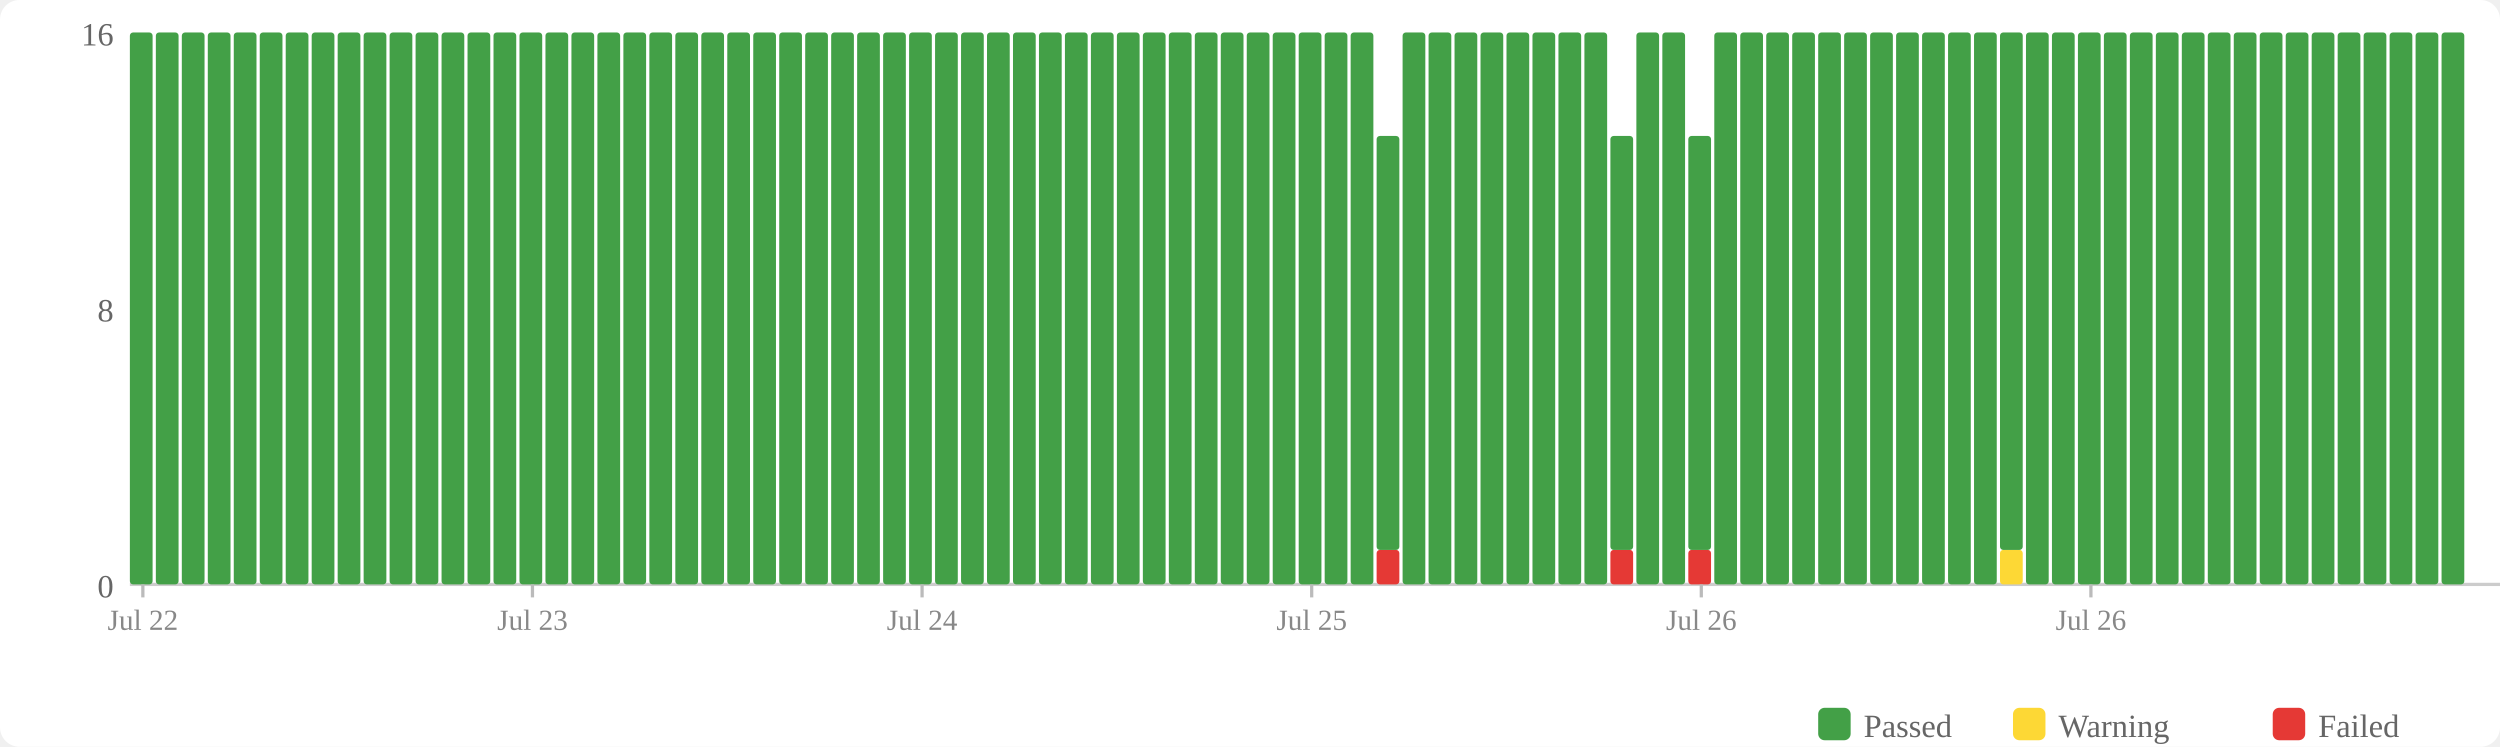
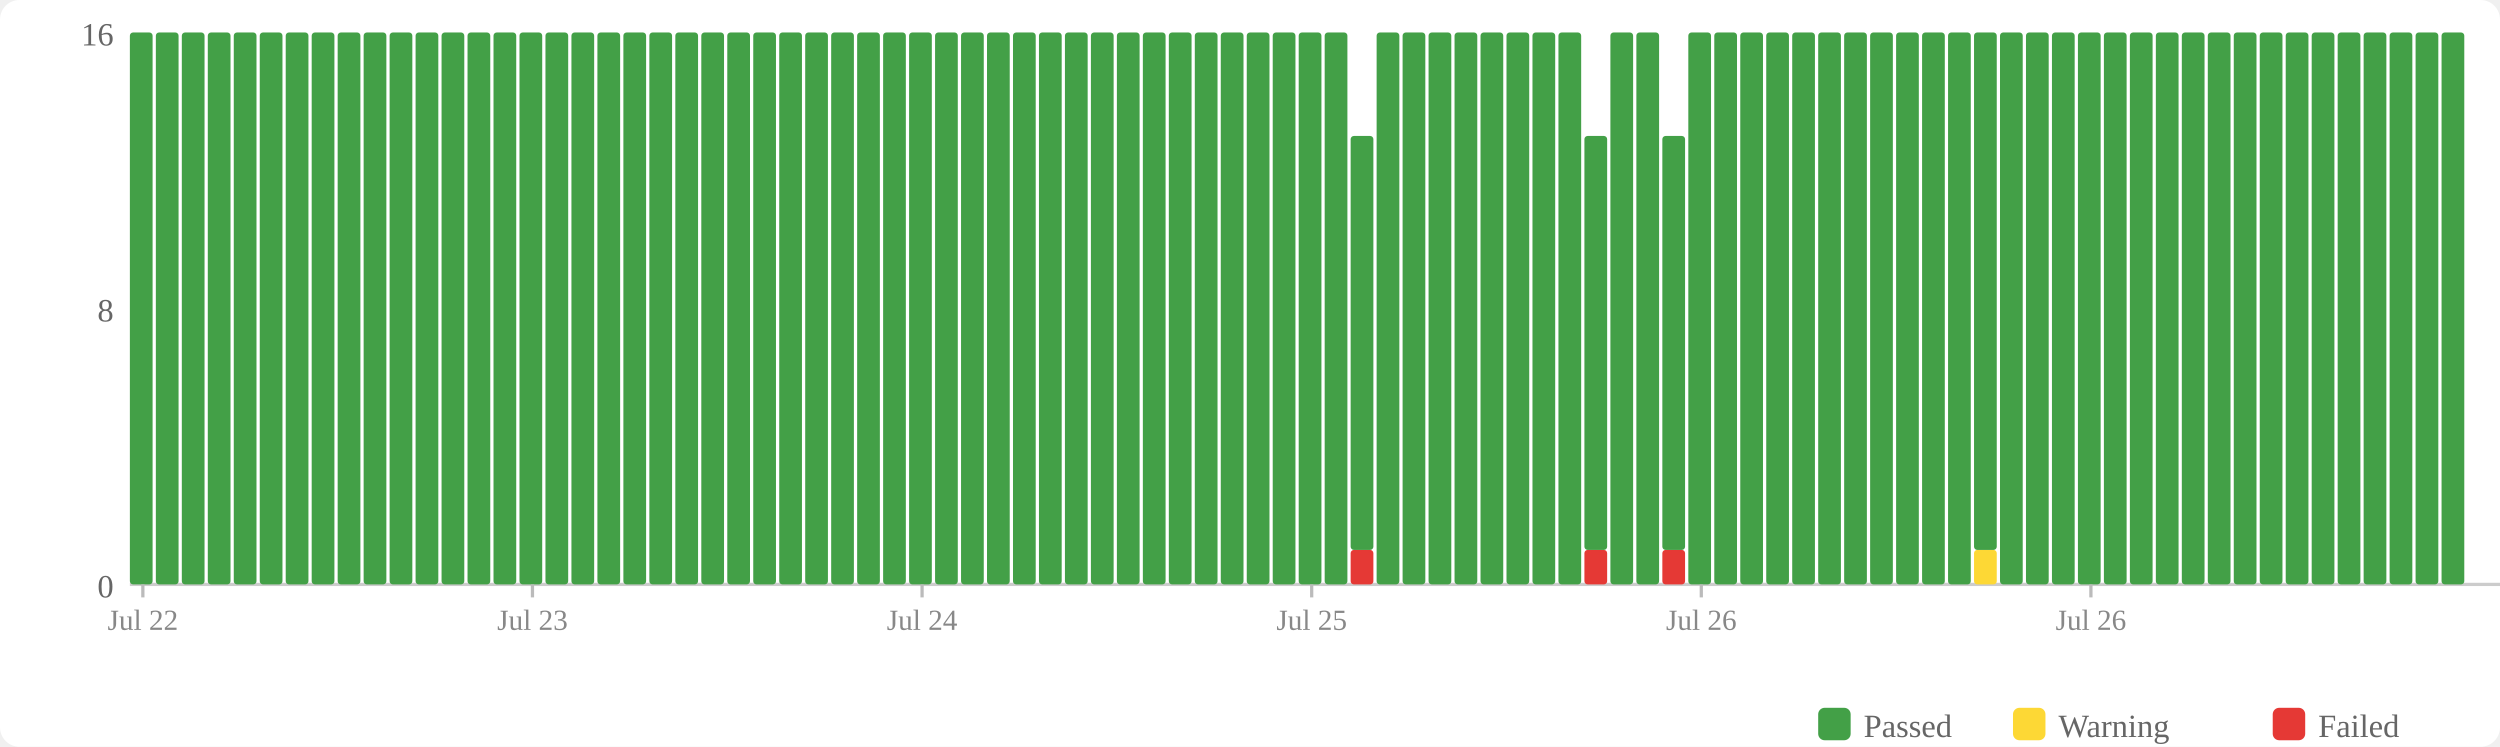
<svg xmlns="http://www.w3.org/2000/svg" width="770" height="230" viewBox="0 0 770 230">
  <rect width="770" height="230" fill="#fff" rx="6" />
  <rect x="560" y="218" width="10" height="10" fill="#43a047" rx="2" />
  <text x="574" y="227" font-size="10" fill="#666">Passed</text>
  <rect x="620" y="218" width="10" height="10" fill="#fdd835" rx="2" />
  <text x="634" y="227" font-size="10" fill="#666">Warning</text>
  <rect x="700" y="218" width="10" height="10" fill="#e53935" rx="2" />
  <text x="714" y="227" font-size="10" fill="#666">Failed</text>
  <text x="35" y="184" text-anchor="end" font-size="10" fill="#666">0</text>
  <text x="35" y="99" text-anchor="end" font-size="10" fill="#666">8</text>
  <text x="35" y="14" text-anchor="end" font-size="10" fill="#666">16</text>
  <line x1="40" y1="180" x2="770" y2="180" stroke="#ccc" stroke-width="1" />
  <rect x="40" y="10" width="7" height="170" fill="#43a047" rx="1" />
  <rect x="48" y="10" width="7" height="170" fill="#43a047" rx="1" />
  <rect x="56" y="10" width="7" height="170" fill="#43a047" rx="1" />
  <rect x="64" y="10" width="7" height="170" fill="#43a047" rx="1" />
  <rect x="72" y="10" width="7" height="170" fill="#43a047" rx="1" />
  <rect x="80" y="10" width="7" height="170" fill="#43a047" rx="1" />
  <rect x="88" y="10" width="7" height="170" fill="#43a047" rx="1" />
  <rect x="96" y="10" width="7" height="170" fill="#43a047" rx="1" />
  <rect x="104" y="10" width="7" height="170" fill="#43a047" rx="1" />
  <rect x="112" y="10" width="7" height="170" fill="#43a047" rx="1" />
  <rect x="120" y="10" width="7" height="170" fill="#43a047" rx="1" />
  <rect x="128" y="10" width="7" height="170" fill="#43a047" rx="1" />
  <rect x="136" y="10" width="7" height="170" fill="#43a047" rx="1" />
  <rect x="144" y="10" width="7" height="170" fill="#43a047" rx="1" />
  <rect x="152" y="10" width="7" height="170" fill="#43a047" rx="1" />
  <rect x="160" y="10" width="7" height="170" fill="#43a047" rx="1" />
  <rect x="168" y="10" width="7" height="170" fill="#43a047" rx="1" />
  <rect x="176" y="10" width="7" height="170" fill="#43a047" rx="1" />
  <rect x="184" y="10" width="7" height="170" fill="#43a047" rx="1" />
  <rect x="192" y="10" width="7" height="170" fill="#43a047" rx="1" />
  <rect x="200" y="10" width="7" height="170" fill="#43a047" rx="1" />
  <rect x="208" y="10" width="7" height="170" fill="#43a047" rx="1" />
  <rect x="216" y="10" width="7" height="170" fill="#43a047" rx="1" />
  <rect x="224" y="10" width="7" height="170" fill="#43a047" rx="1" />
  <rect x="232" y="10" width="7" height="170" fill="#43a047" rx="1" />
  <rect x="240" y="10" width="7" height="170" fill="#43a047" rx="1" />
  <rect x="248" y="10" width="7" height="170" fill="#43a047" rx="1" />
  <rect x="256" y="10" width="7" height="170" fill="#43a047" rx="1" />
  <rect x="264" y="10" width="7" height="170" fill="#43a047" rx="1" />
  <rect x="272" y="10" width="7" height="170" fill="#43a047" rx="1" />
  <rect x="280" y="10" width="7" height="170" fill="#43a047" rx="1" />
  <rect x="288" y="10" width="7" height="170" fill="#43a047" rx="1" />
  <rect x="296" y="10" width="7" height="170" fill="#43a047" rx="1" />
  <rect x="304" y="10" width="7" height="170" fill="#43a047" rx="1" />
  <rect x="312" y="10" width="7" height="170" fill="#43a047" rx="1" />
  <rect x="320" y="10" width="7" height="170" fill="#43a047" rx="1" />
  <rect x="328" y="10" width="7" height="170" fill="#43a047" rx="1" />
  <rect x="336" y="10" width="7" height="170" fill="#43a047" rx="1" />
  <rect x="344" y="10" width="7" height="170" fill="#43a047" rx="1" />
  <rect x="352" y="10" width="7" height="170" fill="#43a047" rx="1" />
  <rect x="360" y="10" width="7" height="170" fill="#43a047" rx="1" />
  <rect x="368" y="10" width="7" height="170" fill="#43a047" rx="1" />
  <rect x="376" y="10" width="7" height="170" fill="#43a047" rx="1" />
  <rect x="384" y="10" width="7" height="170" fill="#43a047" rx="1" />
  <rect x="392" y="10" width="7" height="170" fill="#43a047" rx="1" />
  <rect x="400" y="10" width="7" height="170" fill="#43a047" rx="1" />
  <rect x="408" y="10" width="7" height="170" fill="#43a047" rx="1" />
-   <rect x="416" y="10" width="7" height="170" fill="#43a047" rx="1" />
-   <rect x="424" y="169.375" width="7" height="10.625" fill="#e53935" rx="1" />
-   <rect x="424" y="41.875" width="7" height="127.5" fill="#43a047" rx="1" />
+   <rect x="416" y="169.375" width="7" height="10.625" fill="#e53935" rx="1" />
+   <rect x="416" y="41.875" width="7" height="127.5" fill="#43a047" rx="1" />
+   <rect x="424" y="10" width="7" height="170" fill="#43a047" rx="1" />
  <rect x="432" y="10" width="7" height="170" fill="#43a047" rx="1" />
  <rect x="440" y="10" width="7" height="170" fill="#43a047" rx="1" />
  <rect x="448" y="10" width="7" height="170" fill="#43a047" rx="1" />
  <rect x="456" y="10" width="7" height="170" fill="#43a047" rx="1" />
  <rect x="464" y="10" width="7" height="170" fill="#43a047" rx="1" />
  <rect x="472" y="10" width="7" height="170" fill="#43a047" rx="1" />
  <rect x="480" y="10" width="7" height="170" fill="#43a047" rx="1" />
-   <rect x="488" y="10" width="7" height="170" fill="#43a047" rx="1" />
-   <rect x="496" y="169.375" width="7" height="10.625" fill="#e53935" rx="1" />
-   <rect x="496" y="41.875" width="7" height="127.5" fill="#43a047" rx="1" />
+   <rect x="488" y="169.375" width="7" height="10.625" fill="#e53935" rx="1" />
+   <rect x="488" y="41.875" width="7" height="127.5" fill="#43a047" rx="1" />
+   <rect x="496" y="10" width="7" height="170" fill="#43a047" rx="1" />
  <rect x="504" y="10" width="7" height="170" fill="#43a047" rx="1" />
-   <rect x="512" y="10" width="7" height="170" fill="#43a047" rx="1" />
-   <rect x="520" y="169.375" width="7" height="10.625" fill="#e53935" rx="1" />
-   <rect x="520" y="41.875" width="7" height="127.5" fill="#43a047" rx="1" />
+   <rect x="512" y="169.375" width="7" height="10.625" fill="#e53935" rx="1" />
+   <rect x="512" y="41.875" width="7" height="127.5" fill="#43a047" rx="1" />
+   <rect x="520" y="10" width="7" height="170" fill="#43a047" rx="1" />
  <rect x="528" y="10" width="7" height="170" fill="#43a047" rx="1" />
  <rect x="536" y="10" width="7" height="170" fill="#43a047" rx="1" />
  <rect x="544" y="10" width="7" height="170" fill="#43a047" rx="1" />
  <rect x="552" y="10" width="7" height="170" fill="#43a047" rx="1" />
  <rect x="560" y="10" width="7" height="170" fill="#43a047" rx="1" />
  <rect x="568" y="10" width="7" height="170" fill="#43a047" rx="1" />
  <rect x="576" y="10" width="7" height="170" fill="#43a047" rx="1" />
  <rect x="584" y="10" width="7" height="170" fill="#43a047" rx="1" />
  <rect x="592" y="10" width="7" height="170" fill="#43a047" rx="1" />
  <rect x="600" y="10" width="7" height="170" fill="#43a047" rx="1" />
-   <rect x="608" y="10" width="7" height="170" fill="#43a047" rx="1" />
-   <rect x="616" y="169.375" width="7" height="10.625" fill="#fdd835" rx="1" />
-   <rect x="616" y="10" width="7" height="159.375" fill="#43a047" rx="1" />
+   <rect x="608" y="169.375" width="7" height="10.625" fill="#fdd835" rx="1" />
+   <rect x="608" y="10" width="7" height="159.375" fill="#43a047" rx="1" />
+   <rect x="616" y="10" width="7" height="170" fill="#43a047" rx="1" />
  <rect x="624" y="10" width="7" height="170" fill="#43a047" rx="1" />
  <rect x="632" y="10" width="7" height="170" fill="#43a047" rx="1" />
  <rect x="640" y="10" width="7" height="170" fill="#43a047" rx="1" />
  <rect x="648" y="10" width="7" height="170" fill="#43a047" rx="1" />
  <rect x="656" y="10" width="7" height="170" fill="#43a047" rx="1" />
  <rect x="664" y="10" width="7" height="170" fill="#43a047" rx="1" />
  <rect x="672" y="10" width="7" height="170" fill="#43a047" rx="1" />
  <rect x="680" y="10" width="7" height="170" fill="#43a047" rx="1" />
  <rect x="688" y="10" width="7" height="170" fill="#43a047" rx="1" />
  <rect x="696" y="10" width="7" height="170" fill="#43a047" rx="1" />
  <rect x="704" y="10" width="7" height="170" fill="#43a047" rx="1" />
  <rect x="712" y="10" width="7" height="170" fill="#43a047" rx="1" />
  <rect x="720" y="10" width="7" height="170" fill="#43a047" rx="1" />
  <rect x="728" y="10" width="7" height="170" fill="#43a047" rx="1" />
  <rect x="736" y="10" width="7" height="170" fill="#43a047" rx="1" />
  <rect x="744" y="10" width="7" height="170" fill="#43a047" rx="1" />
  <rect x="752" y="10" width="7" height="170" fill="#43a047" rx="1" />
  <line x1="44.0" y1="180" x2="44.0" y2="184" stroke="#bbb" stroke-width="1" />
  <text x="44.0" y="194" text-anchor="middle" font-size="9" fill="#888">Jul 22</text>
  <line x1="164.0" y1="180" x2="164.0" y2="184" stroke="#bbb" stroke-width="1" />
  <text x="164.0" y="194" text-anchor="middle" font-size="9" fill="#888">Jul 23</text>
  <line x1="284.0" y1="180" x2="284.0" y2="184" stroke="#bbb" stroke-width="1" />
  <text x="284.0" y="194" text-anchor="middle" font-size="9" fill="#888">Jul 24</text>
  <line x1="404.0" y1="180" x2="404.0" y2="184" stroke="#bbb" stroke-width="1" />
  <text x="404.0" y="194" text-anchor="middle" font-size="9" fill="#888">Jul 25</text>
  <line x1="524.0" y1="180" x2="524.0" y2="184" stroke="#bbb" stroke-width="1" />
  <text x="524.0" y="194" text-anchor="middle" font-size="9" fill="#888">Jul 26</text>
  <line x1="644.0" y1="180" x2="644.0" y2="184" stroke="#bbb" stroke-width="1" />
  <text x="644.0" y="194" text-anchor="middle" font-size="9" fill="#888">Jul 26</text>
</svg>
